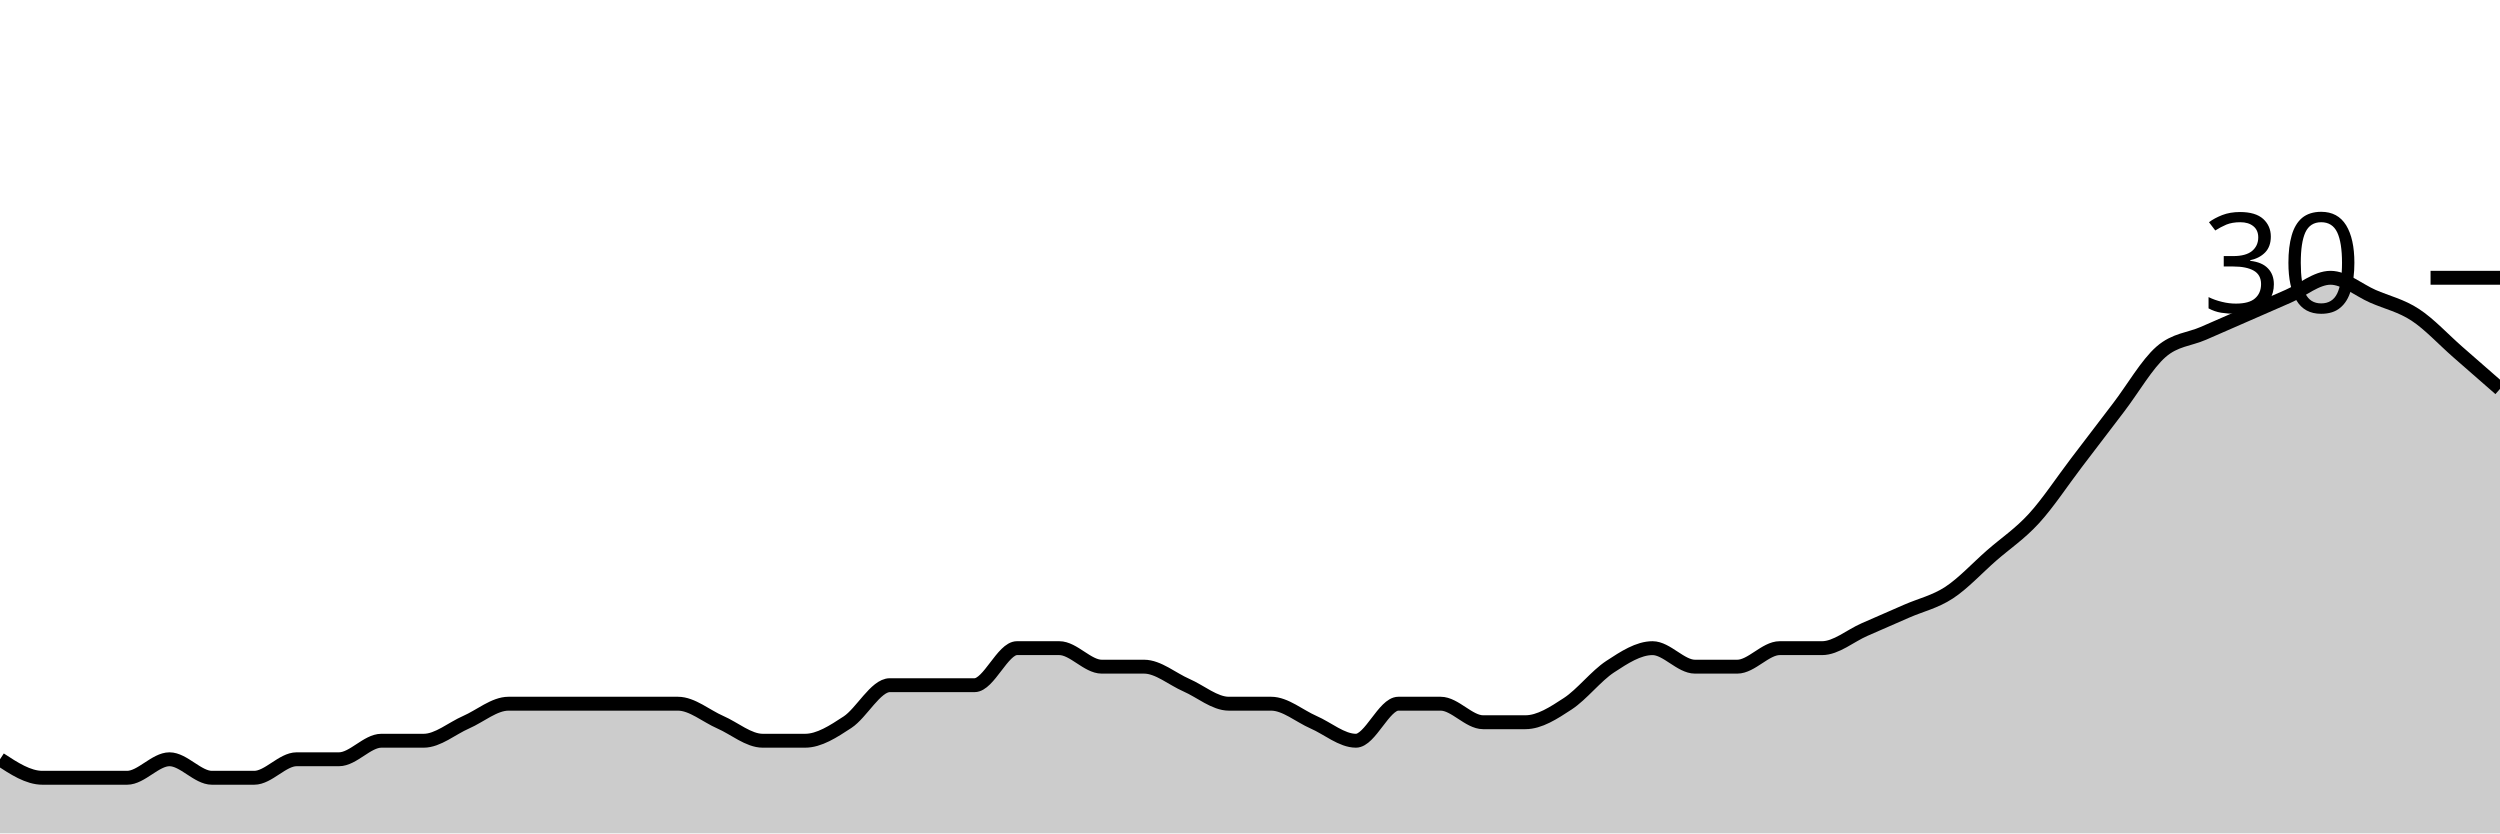
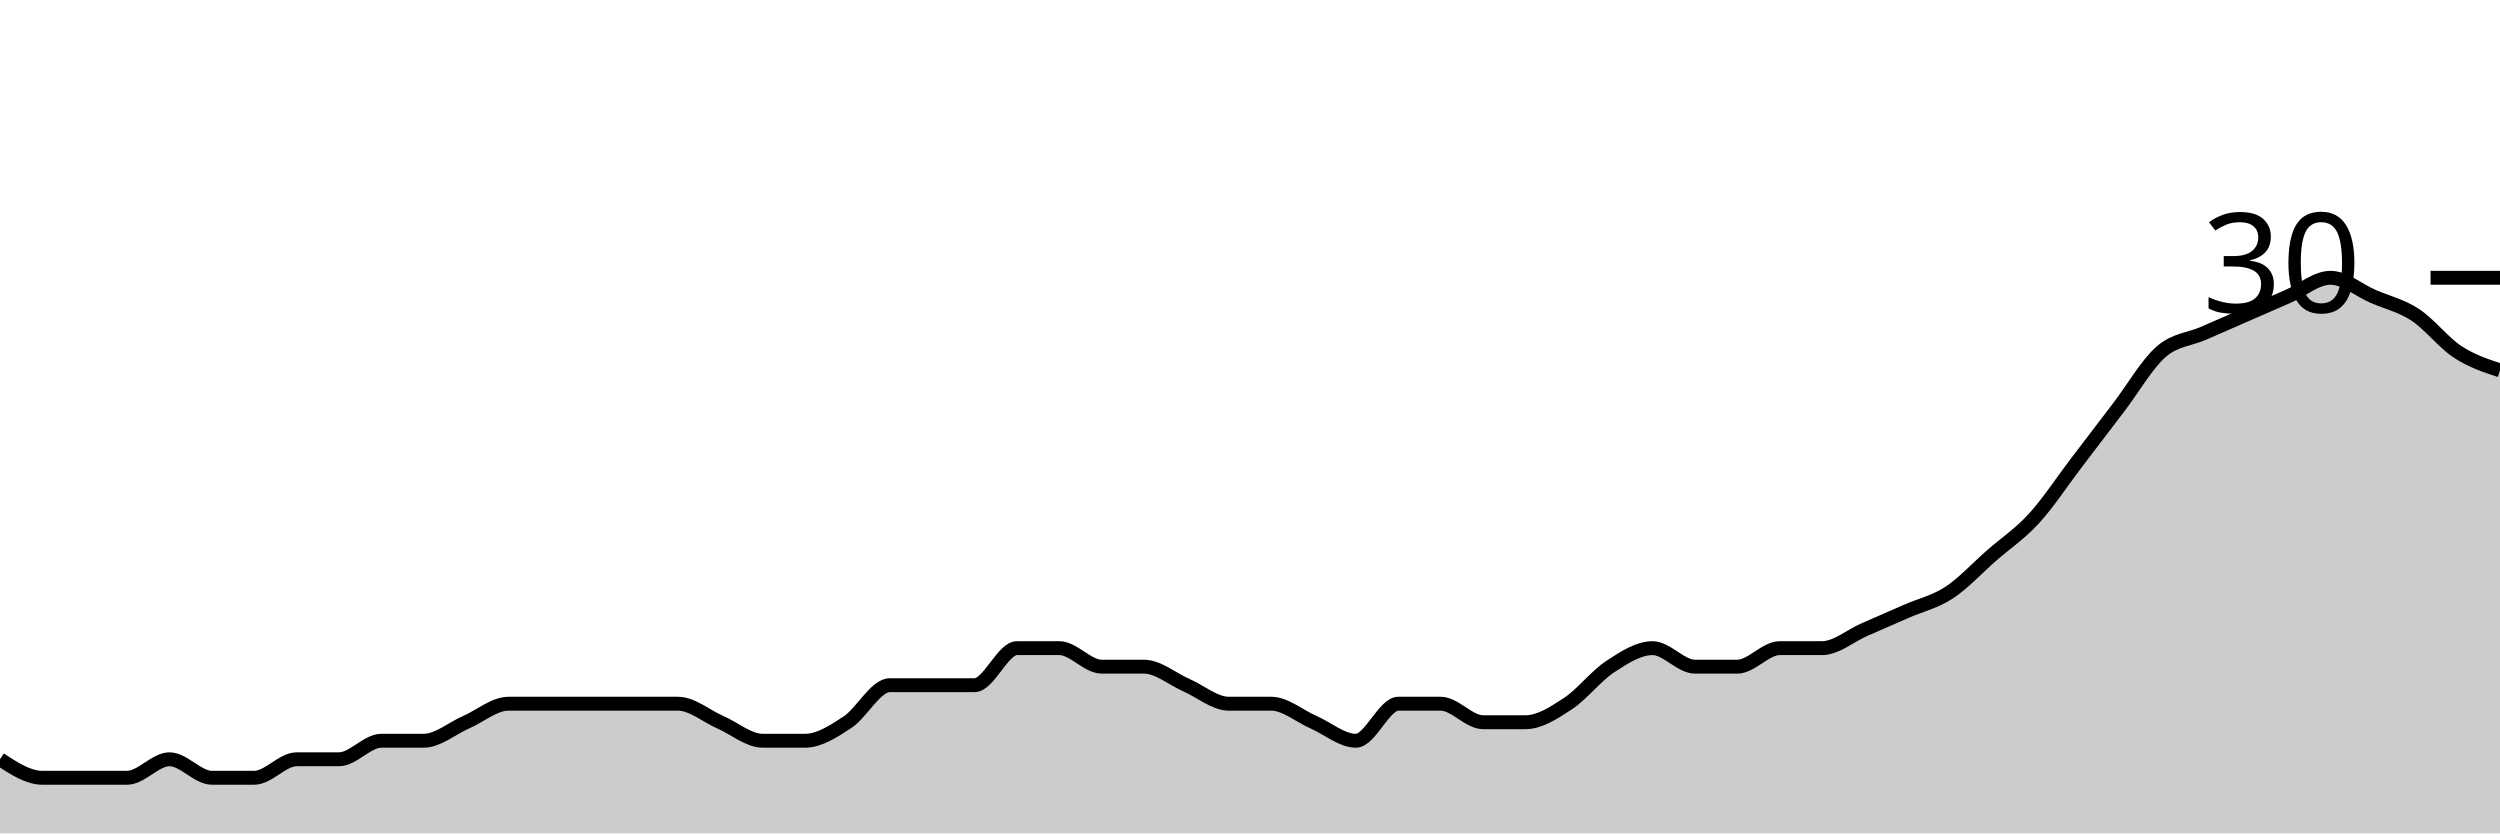
<svg xmlns="http://www.w3.org/2000/svg" viewBox="0 0 180 60">
  <g transform="translate(0,20)">
-     <path class="area" fill="rgba(0, 0, 0, 0.2)" d="M0,34.667C1.017,35.333,2.034,36,3.051,36C4.068,36,5.085,36,6.102,36C7.119,36,8.136,36,9.153,36C10.169,36,11.186,34.667,12.203,34.667C13.22,34.667,14.237,36,15.254,36C16.271,36,17.288,36,18.305,36C19.322,36,20.339,34.667,21.356,34.667C22.373,34.667,23.39,34.667,24.407,34.667C25.424,34.667,26.441,33.333,27.458,33.333C28.475,33.333,29.492,33.333,30.508,33.333C31.525,33.333,32.542,32.444,33.559,32C34.576,31.556,35.593,30.667,36.61,30.667C37.627,30.667,38.644,30.667,39.661,30.667C40.678,30.667,41.695,30.667,42.712,30.667C43.729,30.667,44.746,30.667,45.763,30.667C46.78,30.667,47.797,30.667,48.814,30.667C49.831,30.667,50.847,31.556,51.864,32C52.881,32.444,53.898,33.333,54.915,33.333C55.932,33.333,56.949,33.333,57.966,33.333C58.983,33.333,60,32.667,61.017,32C62.034,31.333,63.051,29.333,64.068,29.333C65.085,29.333,66.102,29.333,67.119,29.333C68.136,29.333,69.153,29.333,70.169,29.333C71.186,29.333,72.203,26.667,73.22,26.667C74.237,26.667,75.254,26.667,76.271,26.667C77.288,26.667,78.305,28,79.322,28C80.339,28,81.356,28,82.373,28C83.39,28,84.407,28.889,85.424,29.333C86.441,29.778,87.458,30.667,88.475,30.667C89.492,30.667,90.508,30.667,91.525,30.667C92.542,30.667,93.559,31.556,94.576,32C95.593,32.444,96.61,33.333,97.627,33.333C98.644,33.333,99.661,30.667,100.678,30.667C101.695,30.667,102.712,30.667,103.729,30.667C104.746,30.667,105.763,32,106.78,32C107.797,32,108.814,32,109.831,32C110.847,32,111.864,31.333,112.881,30.667C113.898,30,114.915,28.667,115.932,28C116.949,27.333,117.966,26.667,118.983,26.667C120,26.667,121.017,28,122.034,28C123.051,28,124.068,28,125.085,28C126.102,28,127.119,26.667,128.136,26.667C129.153,26.667,130.169,26.667,131.186,26.667C132.203,26.667,133.22,25.778,134.237,25.333C135.254,24.889,136.271,24.444,137.288,24C138.305,23.556,139.322,23.333,140.339,22.667C141.356,22,142.373,20.889,143.39,20C144.407,19.111,145.424,18.444,146.441,17.333C147.458,16.222,148.475,14.667,149.492,13.333C150.508,12,151.525,10.667,152.542,9.333C153.559,8,154.576,6.222,155.593,5.333C156.61,4.444,157.627,4.444,158.644,4C159.661,3.556,160.678,3.111,161.695,2.667C162.712,2.222,163.729,1.778,164.746,1.333C165.763,0.889,166.78,0,167.797,0C168.814,0,169.831,0.889,170.847,1.333C171.864,1.778,172.881,2,173.898,2.667C174.915,3.333,175.932,4.444,176.949,5.333C177.966,6.222,178.983,7.111,180,8L180,40C178.983,40,177.966,40,176.949,40C175.932,40,174.915,40,173.898,40C172.881,40,171.864,40,170.847,40C169.831,40,168.814,40,167.797,40C166.78,40,165.763,40,164.746,40C163.729,40,162.712,40,161.695,40C160.678,40,159.661,40,158.644,40C157.627,40,156.61,40,155.593,40C154.576,40,153.559,40,152.542,40C151.525,40,150.508,40,149.492,40C148.475,40,147.458,40,146.441,40C145.424,40,144.407,40,143.39,40C142.373,40,141.356,40,140.339,40C139.322,40,138.305,40,137.288,40C136.271,40,135.254,40,134.237,40C133.22,40,132.203,40,131.186,40C130.169,40,129.153,40,128.136,40C127.119,40,126.102,40,125.085,40C124.068,40,123.051,40,122.034,40C121.017,40,120,40,118.983,40C117.966,40,116.949,40,115.932,40C114.915,40,113.898,40,112.881,40C111.864,40,110.847,40,109.831,40C108.814,40,107.797,40,106.78,40C105.763,40,104.746,40,103.729,40C102.712,40,101.695,40,100.678,40C99.661,40,98.644,40,97.627,40C96.61,40,95.593,40,94.576,40C93.559,40,92.542,40,91.525,40C90.508,40,89.492,40,88.475,40C87.458,40,86.441,40,85.424,40C84.407,40,83.39,40,82.373,40C81.356,40,80.339,40,79.322,40C78.305,40,77.288,40,76.271,40C75.254,40,74.237,40,73.22,40C72.203,40,71.186,40,70.169,40C69.153,40,68.136,40,67.119,40C66.102,40,65.085,40,64.068,40C63.051,40,62.034,40,61.017,40C60,40,58.983,40,57.966,40C56.949,40,55.932,40,54.915,40C53.898,40,52.881,40,51.864,40C50.847,40,49.831,40,48.814,40C47.797,40,46.78,40,45.763,40C44.746,40,43.729,40,42.712,40C41.695,40,40.678,40,39.661,40C38.644,40,37.627,40,36.61,40C35.593,40,34.576,40,33.559,40C32.542,40,31.525,40,30.508,40C29.492,40,28.475,40,27.458,40C26.441,40,25.424,40,24.407,40C23.39,40,22.373,40,21.356,40C20.339,40,19.322,40,18.305,40C17.288,40,16.271,40,15.254,40C14.237,40,13.22,40,12.203,40C11.186,40,10.169,40,9.153,40C8.136,40,7.119,40,6.102,40C5.085,40,4.068,40,3.051,40C2.034,40,1.017,40,0,40Z" />
-     <path class="line" stroke="black" fill="none" d="M0,34.667C1.017,35.333,2.034,36,3.051,36C4.068,36,5.085,36,6.102,36C7.119,36,8.136,36,9.153,36C10.169,36,11.186,34.667,12.203,34.667C13.22,34.667,14.237,36,15.254,36C16.271,36,17.288,36,18.305,36C19.322,36,20.339,34.667,21.356,34.667C22.373,34.667,23.39,34.667,24.407,34.667C25.424,34.667,26.441,33.333,27.458,33.333C28.475,33.333,29.492,33.333,30.508,33.333C31.525,33.333,32.542,32.444,33.559,32C34.576,31.556,35.593,30.667,36.61,30.667C37.627,30.667,38.644,30.667,39.661,30.667C40.678,30.667,41.695,30.667,42.712,30.667C43.729,30.667,44.746,30.667,45.763,30.667C46.78,30.667,47.797,30.667,48.814,30.667C49.831,30.667,50.847,31.556,51.864,32C52.881,32.444,53.898,33.333,54.915,33.333C55.932,33.333,56.949,33.333,57.966,33.333C58.983,33.333,60,32.667,61.017,32C62.034,31.333,63.051,29.333,64.068,29.333C65.085,29.333,66.102,29.333,67.119,29.333C68.136,29.333,69.153,29.333,70.169,29.333C71.186,29.333,72.203,26.667,73.22,26.667C74.237,26.667,75.254,26.667,76.271,26.667C77.288,26.667,78.305,28,79.322,28C80.339,28,81.356,28,82.373,28C83.39,28,84.407,28.889,85.424,29.333C86.441,29.778,87.458,30.667,88.475,30.667C89.492,30.667,90.508,30.667,91.525,30.667C92.542,30.667,93.559,31.556,94.576,32C95.593,32.444,96.61,33.333,97.627,33.333C98.644,33.333,99.661,30.667,100.678,30.667C101.695,30.667,102.712,30.667,103.729,30.667C104.746,30.667,105.763,32,106.78,32C107.797,32,108.814,32,109.831,32C110.847,32,111.864,31.333,112.881,30.667C113.898,30,114.915,28.667,115.932,28C116.949,27.333,117.966,26.667,118.983,26.667C120,26.667,121.017,28,122.034,28C123.051,28,124.068,28,125.085,28C126.102,28,127.119,26.667,128.136,26.667C129.153,26.667,130.169,26.667,131.186,26.667C132.203,26.667,133.22,25.778,134.237,25.333C135.254,24.889,136.271,24.444,137.288,24C138.305,23.556,139.322,23.333,140.339,22.667C141.356,22,142.373,20.889,143.39,20C144.407,19.111,145.424,18.444,146.441,17.333C147.458,16.222,148.475,14.667,149.492,13.333C150.508,12,151.525,10.667,152.542,9.333C153.559,8,154.576,6.222,155.593,5.333C156.61,4.444,157.627,4.444,158.644,4C159.661,3.556,160.678,3.111,161.695,2.667C162.712,2.222,163.729,1.778,164.746,1.333C165.763,0.889,166.78,0,167.797,0C168.814,0,169.831,0.889,170.847,1.333C171.864,1.778,172.881,2,173.898,2.667C174.915,3.333,175.932,4.444,176.949,5.333C177.966,6.222,178.983,7.111,180,8" />
+     <path class="area" fill="rgba(0, 0, 0, 0.2)" d="M0,34.667C1.017,35.333,2.034,36,3.051,36C4.068,36,5.085,36,6.102,36C7.119,36,8.136,36,9.153,36C10.169,36,11.186,34.667,12.203,34.667C13.22,34.667,14.237,36,15.254,36C16.271,36,17.288,36,18.305,36C19.322,36,20.339,34.667,21.356,34.667C22.373,34.667,23.39,34.667,24.407,34.667C25.424,34.667,26.441,33.333,27.458,33.333C28.475,33.333,29.492,33.333,30.508,33.333C31.525,33.333,32.542,32.444,33.559,32C34.576,31.556,35.593,30.667,36.61,30.667C37.627,30.667,38.644,30.667,39.661,30.667C40.678,30.667,41.695,30.667,42.712,30.667C43.729,30.667,44.746,30.667,45.763,30.667C46.78,30.667,47.797,30.667,48.814,30.667C49.831,30.667,50.847,31.556,51.864,32C52.881,32.444,53.898,33.333,54.915,33.333C55.932,33.333,56.949,33.333,57.966,33.333C58.983,33.333,60,32.667,61.017,32C62.034,31.333,63.051,29.333,64.068,29.333C65.085,29.333,66.102,29.333,67.119,29.333C68.136,29.333,69.153,29.333,70.169,29.333C71.186,29.333,72.203,26.667,73.22,26.667C74.237,26.667,75.254,26.667,76.271,26.667C77.288,26.667,78.305,28,79.322,28C80.339,28,81.356,28,82.373,28C83.39,28,84.407,28.889,85.424,29.333C86.441,29.778,87.458,30.667,88.475,30.667C89.492,30.667,90.508,30.667,91.525,30.667C92.542,30.667,93.559,31.556,94.576,32C95.593,32.444,96.61,33.333,97.627,33.333C98.644,33.333,99.661,30.667,100.678,30.667C101.695,30.667,102.712,30.667,103.729,30.667C104.746,30.667,105.763,32,106.78,32C107.797,32,108.814,32,109.831,32C110.847,32,111.864,31.333,112.881,30.667C113.898,30,114.915,28.667,115.932,28C116.949,27.333,117.966,26.667,118.983,26.667C120,26.667,121.017,28,122.034,28C123.051,28,124.068,28,125.085,28C126.102,28,127.119,26.667,128.136,26.667C129.153,26.667,130.169,26.667,131.186,26.667C132.203,26.667,133.22,25.778,134.237,25.333C135.254,24.889,136.271,24.444,137.288,24C138.305,23.556,139.322,23.333,140.339,22.667C141.356,22,142.373,20.889,143.39,20C144.407,19.111,145.424,18.444,146.441,17.333C147.458,16.222,148.475,14.667,149.492,13.333C150.508,12,151.525,10.667,152.542,9.333C153.559,8,154.576,6.222,155.593,5.333C156.61,4.444,157.627,4.444,158.644,4C159.661,3.556,160.678,3.111,161.695,2.667C162.712,2.222,163.729,1.778,164.746,1.333C165.763,0.889,166.78,0,167.797,0C168.814,0,169.831,0.889,170.847,1.333C171.864,1.778,172.881,2,173.898,2.667C174.915,3.333,175.932,4.667,176.949,5.333C177.966,6,178.983,6.333,180,6.667L180,40C178.983,40,177.966,40,176.949,40C175.932,40,174.915,40,173.898,40C172.881,40,171.864,40,170.847,40C169.831,40,168.814,40,167.797,40C166.78,40,165.763,40,164.746,40C163.729,40,162.712,40,161.695,40C160.678,40,159.661,40,158.644,40C157.627,40,156.61,40,155.593,40C154.576,40,153.559,40,152.542,40C151.525,40,150.508,40,149.492,40C148.475,40,147.458,40,146.441,40C145.424,40,144.407,40,143.39,40C142.373,40,141.356,40,140.339,40C139.322,40,138.305,40,137.288,40C136.271,40,135.254,40,134.237,40C133.22,40,132.203,40,131.186,40C130.169,40,129.153,40,128.136,40C127.119,40,126.102,40,125.085,40C124.068,40,123.051,40,122.034,40C121.017,40,120,40,118.983,40C117.966,40,116.949,40,115.932,40C114.915,40,113.898,40,112.881,40C111.864,40,110.847,40,109.831,40C108.814,40,107.797,40,106.78,40C105.763,40,104.746,40,103.729,40C102.712,40,101.695,40,100.678,40C99.661,40,98.644,40,97.627,40C96.61,40,95.593,40,94.576,40C93.559,40,92.542,40,91.525,40C90.508,40,89.492,40,88.475,40C87.458,40,86.441,40,85.424,40C84.407,40,83.39,40,82.373,40C81.356,40,80.339,40,79.322,40C78.305,40,77.288,40,76.271,40C75.254,40,74.237,40,73.22,40C72.203,40,71.186,40,70.169,40C69.153,40,68.136,40,67.119,40C66.102,40,65.085,40,64.068,40C63.051,40,62.034,40,61.017,40C60,40,58.983,40,57.966,40C56.949,40,55.932,40,54.915,40C53.898,40,52.881,40,51.864,40C50.847,40,49.831,40,48.814,40C47.797,40,46.78,40,45.763,40C44.746,40,43.729,40,42.712,40C41.695,40,40.678,40,39.661,40C38.644,40,37.627,40,36.61,40C35.593,40,34.576,40,33.559,40C32.542,40,31.525,40,30.508,40C29.492,40,28.475,40,27.458,40C26.441,40,25.424,40,24.407,40C23.39,40,22.373,40,21.356,40C20.339,40,19.322,40,18.305,40C17.288,40,16.271,40,15.254,40C14.237,40,13.22,40,12.203,40C11.186,40,10.169,40,9.153,40C8.136,40,7.119,40,6.102,40C5.085,40,4.068,40,3.051,40C2.034,40,1.017,40,0,40Z" />
+     <path class="line" stroke="black" fill="none" d="M0,34.667C1.017,35.333,2.034,36,3.051,36C4.068,36,5.085,36,6.102,36C7.119,36,8.136,36,9.153,36C10.169,36,11.186,34.667,12.203,34.667C13.22,34.667,14.237,36,15.254,36C16.271,36,17.288,36,18.305,36C19.322,36,20.339,34.667,21.356,34.667C22.373,34.667,23.39,34.667,24.407,34.667C25.424,34.667,26.441,33.333,27.458,33.333C28.475,33.333,29.492,33.333,30.508,33.333C31.525,33.333,32.542,32.444,33.559,32C34.576,31.556,35.593,30.667,36.61,30.667C37.627,30.667,38.644,30.667,39.661,30.667C40.678,30.667,41.695,30.667,42.712,30.667C43.729,30.667,44.746,30.667,45.763,30.667C46.78,30.667,47.797,30.667,48.814,30.667C49.831,30.667,50.847,31.556,51.864,32C52.881,32.444,53.898,33.333,54.915,33.333C55.932,33.333,56.949,33.333,57.966,33.333C58.983,33.333,60,32.667,61.017,32C62.034,31.333,63.051,29.333,64.068,29.333C65.085,29.333,66.102,29.333,67.119,29.333C68.136,29.333,69.153,29.333,70.169,29.333C71.186,29.333,72.203,26.667,73.22,26.667C74.237,26.667,75.254,26.667,76.271,26.667C77.288,26.667,78.305,28,79.322,28C80.339,28,81.356,28,82.373,28C83.39,28,84.407,28.889,85.424,29.333C86.441,29.778,87.458,30.667,88.475,30.667C89.492,30.667,90.508,30.667,91.525,30.667C92.542,30.667,93.559,31.556,94.576,32C95.593,32.444,96.61,33.333,97.627,33.333C98.644,33.333,99.661,30.667,100.678,30.667C101.695,30.667,102.712,30.667,103.729,30.667C104.746,30.667,105.763,32,106.78,32C107.797,32,108.814,32,109.831,32C110.847,32,111.864,31.333,112.881,30.667C113.898,30,114.915,28.667,115.932,28C116.949,27.333,117.966,26.667,118.983,26.667C120,26.667,121.017,28,122.034,28C123.051,28,124.068,28,125.085,28C126.102,28,127.119,26.667,128.136,26.667C129.153,26.667,130.169,26.667,131.186,26.667C132.203,26.667,133.22,25.778,134.237,25.333C135.254,24.889,136.271,24.444,137.288,24C138.305,23.556,139.322,23.333,140.339,22.667C141.356,22,142.373,20.889,143.39,20C144.407,19.111,145.424,18.444,146.441,17.333C147.458,16.222,148.475,14.667,149.492,13.333C150.508,12,151.525,10.667,152.542,9.333C153.559,8,154.576,6.222,155.593,5.333C156.61,4.444,157.627,4.444,158.644,4C159.661,3.556,160.678,3.111,161.695,2.667C162.712,2.222,163.729,1.778,164.746,1.333C165.763,0.889,166.78,0,167.797,0C168.814,0,169.831,0.889,170.847,1.333C171.864,1.778,172.881,2,173.898,2.667C174.915,3.333,175.932,4.667,176.949,5.333C177.966,6,178.983,6.333,180,6.667" />
    <path class="axis-ceiling" stroke-width="1" stroke="black" fill="none" d="M175,0L180,0" />
    <text class="axis-ceiling-label" font-family="sans-serif" text-anchor="end" font-size="10px" x="170" y="2.5">30</text>
  </g>
</svg>
